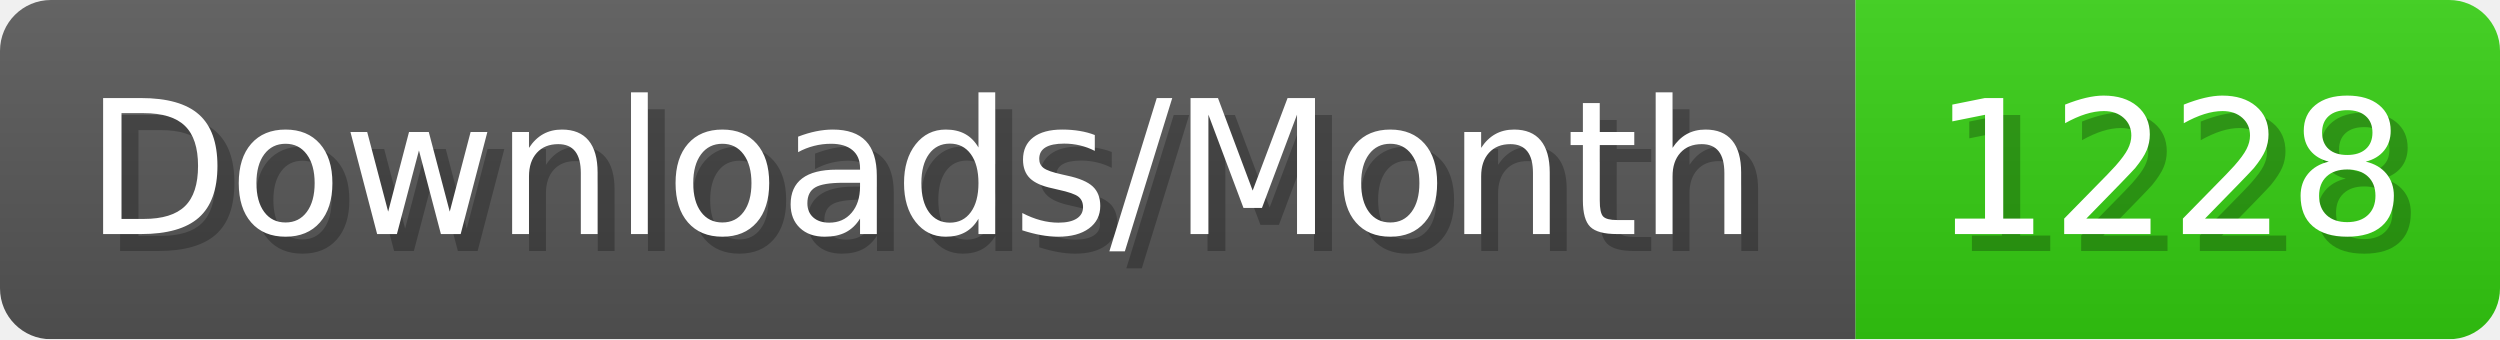
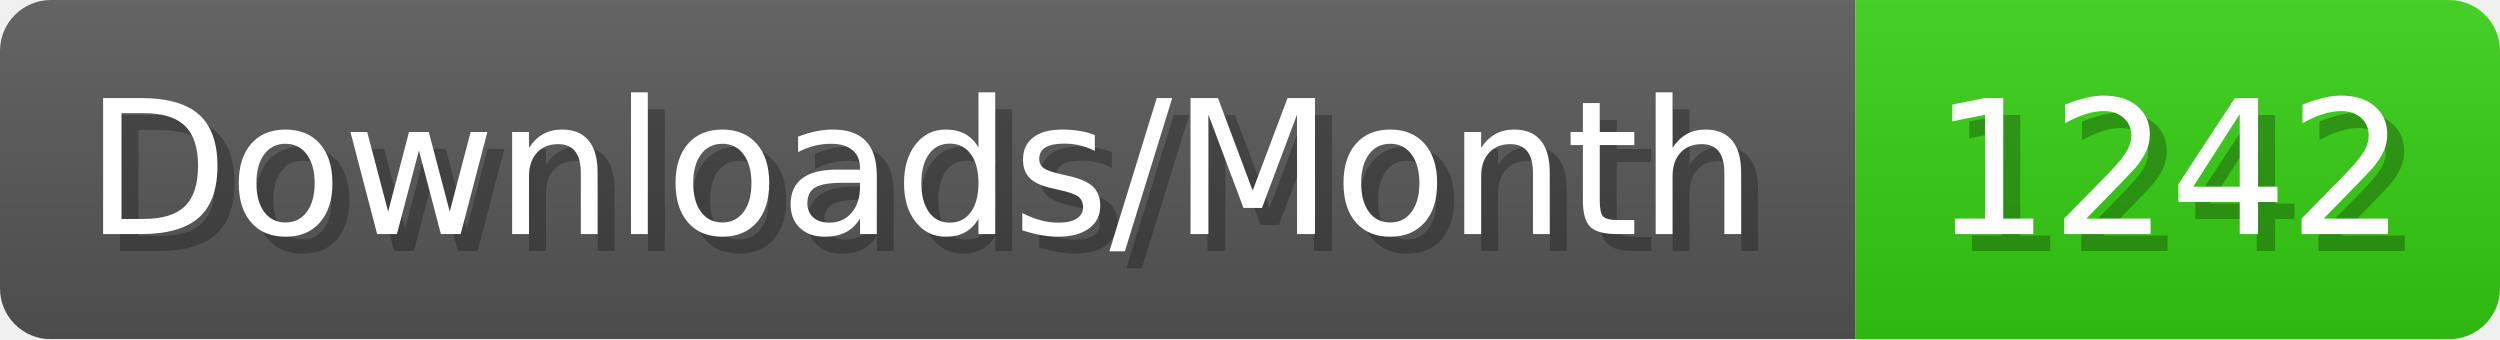
- <svg xmlns="http://www.w3.org/2000/svg" width="147.4" height="20" viewBox="0 0 1474 200" role="img" aria-label="Downloads/Month: 1228">
+ <svg xmlns="http://www.w3.org/2000/svg" width="147.4" height="20" viewBox="0 0 1474 200" role="img" aria-label="Downloads/Month: 1242">
  <linearGradient id="YlXUI" x2="0" y2="100%">
    <stop offset="0" stop-opacity=".1" stop-color="#EEE" />
    <stop offset="1" stop-opacity=".1" />
  </linearGradient>
  <mask id="JHhop">
    <rect width="1474" height="200" rx="30" fill="#FFF" />
  </mask>
  <g mask="url(#JHhop)">
    <rect width="1094" height="200" fill="#555" />
    <rect width="380" height="200" fill="#3C1" x="1094" />
    <rect width="1474" height="200" fill="url(#YlXUI)" />
  </g>
  <g aria-hidden="true" fill="#fff" text-anchor="start" font-family="Verdana,DejaVu Sans,sans-serif" font-size="110">
    <text x="60" y="148" textLength="994" fill="#000" opacity="0.25">Downloads/Month</text>
    <text x="50" y="138" textLength="994">Downloads/Month</text>
-     <text x="1149" y="148" textLength="280" fill="#000" opacity="0.25">1228</text>
-     <text x="1139" y="138" textLength="280">1228</text>
+     <text x="1149" y="148" textLength="280" fill="#000" opacity="0.25">1242</text>
+     <text x="1139" y="138" textLength="280">1242</text>
  </g>
</svg>
